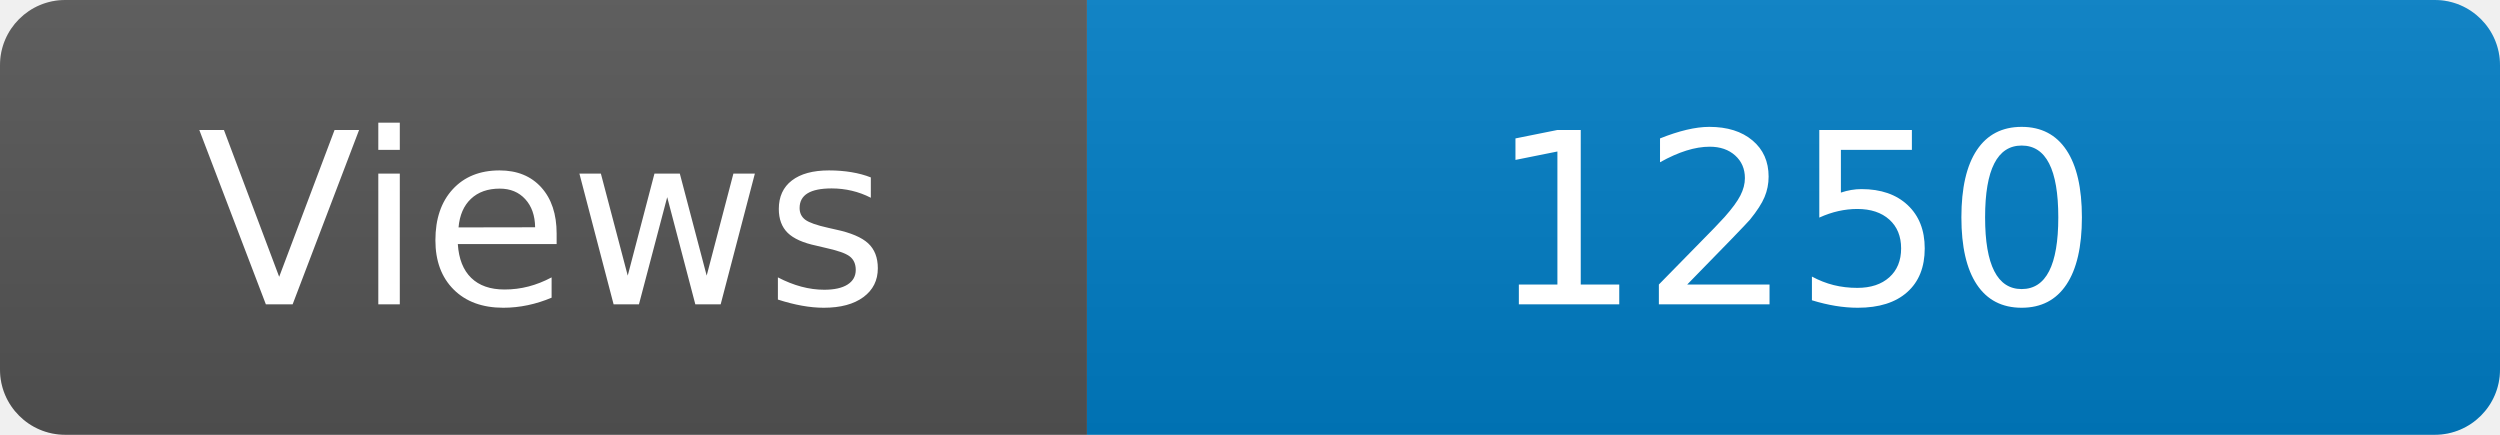
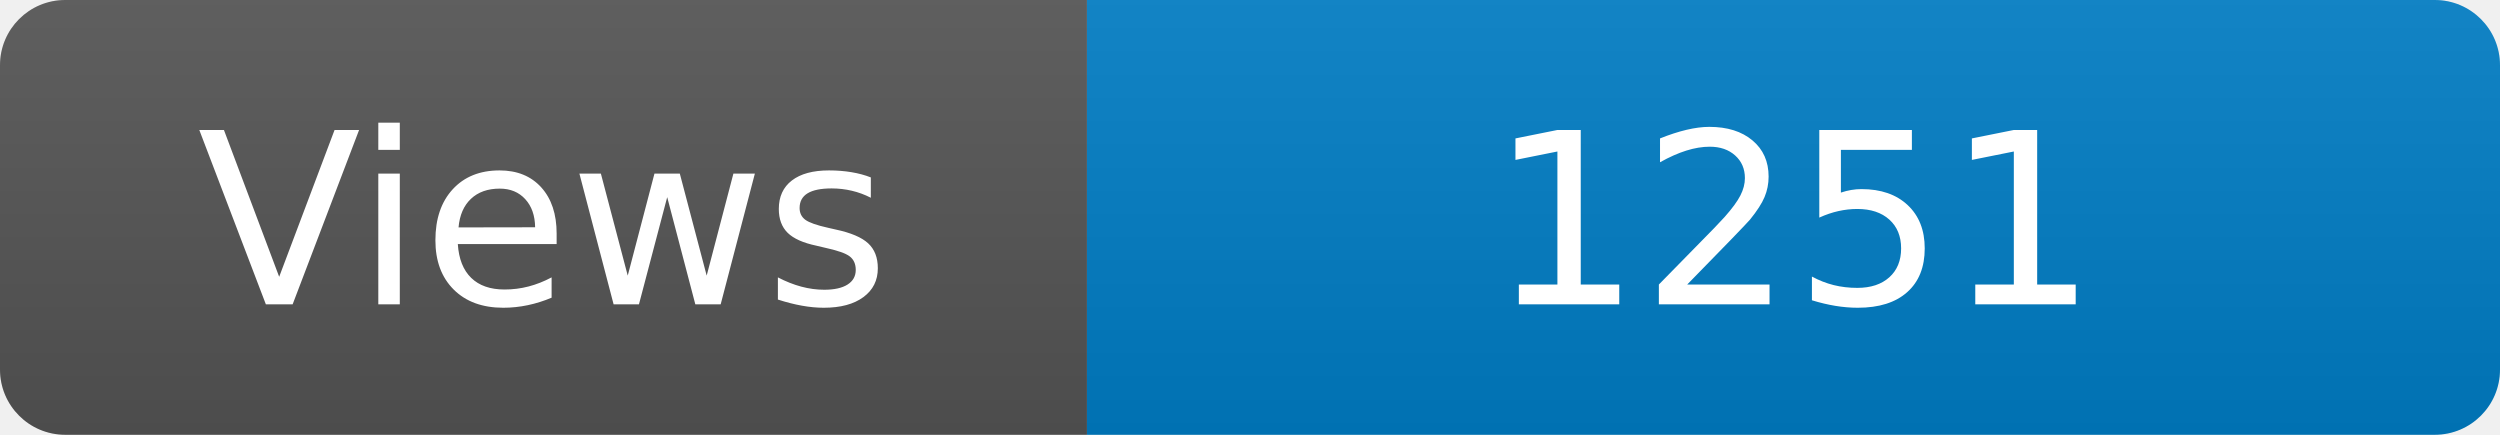
<svg xmlns="http://www.w3.org/2000/svg" width="115" height="20" role="img" aria-label="Maintained?: yes">
  <linearGradient id="s" x2="0" y2="100%">
    <stop offset="0" stop-color="#bbb" stop-opacity=".1" />
    <stop offset="1" stop-opacity=".1" />
  </linearGradient>
  <clipPath id="r">
    <rect width="115" height="20" rx="3" fill="#fff" />
  </clipPath>
  <g clip-path="url(#r)">
    <rect width="50" height="20" fill="#555" />
    <rect x="50" width="160" height="20" fill="#007ec6" />
    <rect width="115" height="20" fill="url(#s)" />
  </g>
  <g fill="#fff" text-anchor="middle" font-family="Verdana,Geneva,DejaVu Sans,sans-serif" font-size="110">
    <text x="250" y="140" transform="scale(.1)" fill="#fff">Views</text>
-     <text x="825" y="140" transform="scale(.1)" fill="#fff">1250</text>
+     <text x="825" y="140" transform="scale(.1)" fill="#fff">1251</text>
  </g>
</svg>
